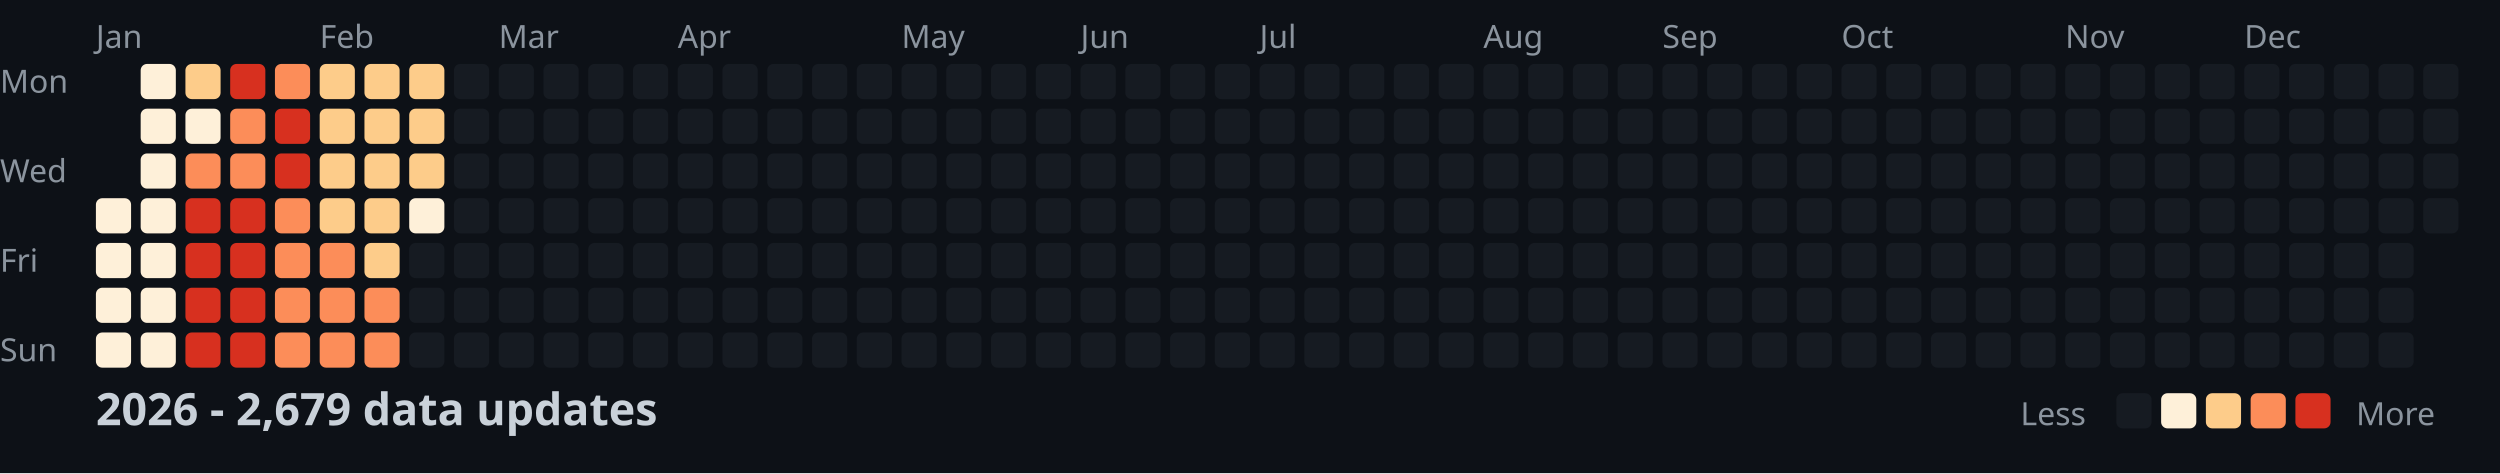
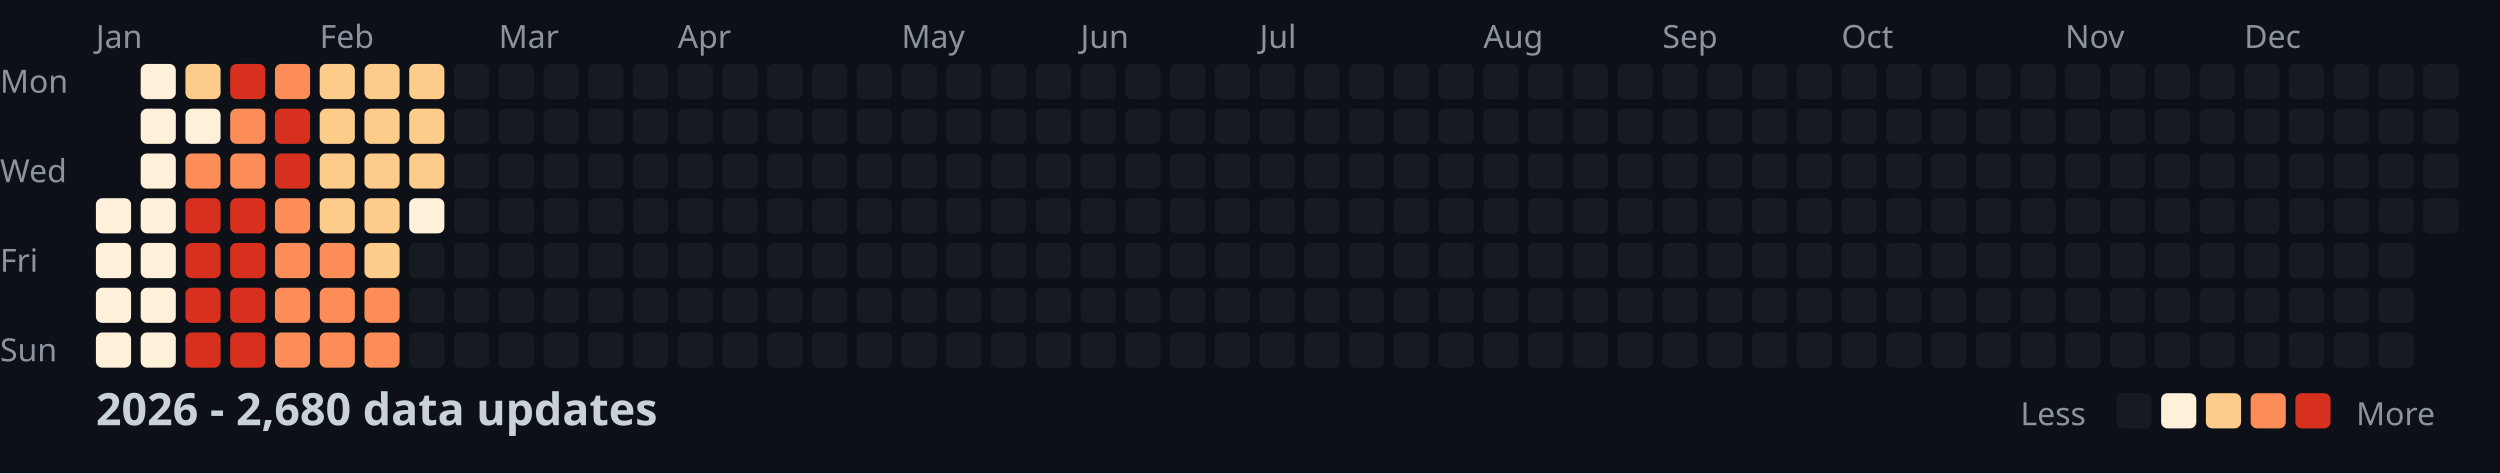
<svg xmlns="http://www.w3.org/2000/svg" width="782" height="148">
  <style>
    .month { font: 10px sans-serif; fill: #8b949e; }
    .day { font: 10px sans-serif; fill: #8b949e; }
    .title { font: bold 14px sans-serif; fill: #c9d1d9; }
    .legend { font: 10px sans-serif; fill: #8b949e; }
  </style>
  <rect width="100%" height="100%" fill="#0d1117" />
  <text x="0" y="29" class="day">Mon</text>
  <text x="0" y="57" class="day">Wed</text>
  <text x="0" y="85" class="day">Fri</text>
  <text x="0" y="113" class="day">Sun</text>
  <text x="30" y="15" class="month">Jan</text>
  <text x="100" y="15" class="month">Feb</text>
  <text x="156" y="15" class="month">Mar</text>
  <text x="212" y="15" class="month">Apr</text>
  <text x="282" y="15" class="month">May</text>
  <text x="338" y="15" class="month">Jun</text>
  <text x="394" y="15" class="month">Jul</text>
  <text x="464" y="15" class="month">Aug</text>
  <text x="520" y="15" class="month">Sep</text>
  <text x="576" y="15" class="month">Oct</text>
  <text x="646" y="15" class="month">Nov</text>
  <text x="702" y="15" class="month">Dec</text>
  <rect x="30" y="62" width="11" height="11" fill="#fef0d9" rx="2" />
  <rect x="30" y="76" width="11" height="11" fill="#fef0d9" rx="2" />
  <rect x="30" y="90" width="11" height="11" fill="#fef0d9" rx="2" />
  <rect x="30" y="104" width="11" height="11" fill="#fef0d9" rx="2" />
  <rect x="44" y="20" width="11" height="11" fill="#fef0d9" rx="2" />
  <rect x="44" y="34" width="11" height="11" fill="#fef0d9" rx="2" />
  <rect x="44" y="48" width="11" height="11" fill="#fef0d9" rx="2" />
  <rect x="44" y="62" width="11" height="11" fill="#fef0d9" rx="2" />
  <rect x="44" y="76" width="11" height="11" fill="#fef0d9" rx="2" />
  <rect x="44" y="90" width="11" height="11" fill="#fef0d9" rx="2" />
  <rect x="44" y="104" width="11" height="11" fill="#fef0d9" rx="2" />
  <rect x="58" y="20" width="11" height="11" fill="#fdcc8a" rx="2" />
  <rect x="58" y="34" width="11" height="11" fill="#fef0d9" rx="2" />
  <rect x="58" y="48" width="11" height="11" fill="#fc8d59" rx="2" />
  <rect x="58" y="62" width="11" height="11" fill="#d7301f" rx="2" />
  <rect x="58" y="76" width="11" height="11" fill="#d7301f" rx="2" />
  <rect x="58" y="90" width="11" height="11" fill="#d7301f" rx="2" />
  <rect x="58" y="104" width="11" height="11" fill="#d7301f" rx="2" />
  <rect x="72" y="20" width="11" height="11" fill="#d7301f" rx="2" />
  <rect x="72" y="34" width="11" height="11" fill="#fc8d59" rx="2" />
  <rect x="72" y="48" width="11" height="11" fill="#fc8d59" rx="2" />
  <rect x="72" y="62" width="11" height="11" fill="#d7301f" rx="2" />
  <rect x="72" y="76" width="11" height="11" fill="#d7301f" rx="2" />
  <rect x="72" y="90" width="11" height="11" fill="#d7301f" rx="2" />
  <rect x="72" y="104" width="11" height="11" fill="#d7301f" rx="2" />
  <rect x="86" y="20" width="11" height="11" fill="#fc8d59" rx="2" />
  <rect x="86" y="34" width="11" height="11" fill="#d7301f" rx="2" />
  <rect x="86" y="48" width="11" height="11" fill="#d7301f" rx="2" />
  <rect x="86" y="62" width="11" height="11" fill="#fc8d59" rx="2" />
  <rect x="86" y="76" width="11" height="11" fill="#fc8d59" rx="2" />
  <rect x="86" y="90" width="11" height="11" fill="#fc8d59" rx="2" />
  <rect x="86" y="104" width="11" height="11" fill="#fc8d59" rx="2" />
  <rect x="100" y="20" width="11" height="11" fill="#fdcc8a" rx="2" />
  <rect x="100" y="34" width="11" height="11" fill="#fdcc8a" rx="2" />
  <rect x="100" y="48" width="11" height="11" fill="#fdcc8a" rx="2" />
  <rect x="100" y="62" width="11" height="11" fill="#fdcc8a" rx="2" />
  <rect x="100" y="76" width="11" height="11" fill="#fc8d59" rx="2" />
  <rect x="100" y="90" width="11" height="11" fill="#fc8d59" rx="2" />
  <rect x="100" y="104" width="11" height="11" fill="#fc8d59" rx="2" />
  <rect x="114" y="20" width="11" height="11" fill="#fdcc8a" rx="2" />
  <rect x="114" y="34" width="11" height="11" fill="#fdcc8a" rx="2" />
  <rect x="114" y="48" width="11" height="11" fill="#fdcc8a" rx="2" />
  <rect x="114" y="62" width="11" height="11" fill="#fdcc8a" rx="2" />
  <rect x="114" y="76" width="11" height="11" fill="#fdcc8a" rx="2" />
  <rect x="114" y="90" width="11" height="11" fill="#fc8d59" rx="2" />
  <rect x="114" y="104" width="11" height="11" fill="#fc8d59" rx="2" />
  <rect x="128" y="20" width="11" height="11" fill="#fdcc8a" rx="2" />
  <rect x="128" y="34" width="11" height="11" fill="#fdcc8a" rx="2" />
  <rect x="128" y="48" width="11" height="11" fill="#fdcc8a" rx="2" />
  <rect x="128" y="62" width="11" height="11" fill="#fef0d9" rx="2" />
  <rect x="128" y="76" width="11" height="11" fill="#161b22" rx="2" />
  <rect x="128" y="90" width="11" height="11" fill="#161b22" rx="2" />
  <rect x="128" y="104" width="11" height="11" fill="#161b22" rx="2" />
  <rect x="142" y="20" width="11" height="11" fill="#161b22" rx="2" />
  <rect x="142" y="34" width="11" height="11" fill="#161b22" rx="2" />
  <rect x="142" y="48" width="11" height="11" fill="#161b22" rx="2" />
  <rect x="142" y="62" width="11" height="11" fill="#161b22" rx="2" />
  <rect x="142" y="76" width="11" height="11" fill="#161b22" rx="2" />
  <rect x="142" y="90" width="11" height="11" fill="#161b22" rx="2" />
  <rect x="142" y="104" width="11" height="11" fill="#161b22" rx="2" />
  <rect x="156" y="20" width="11" height="11" fill="#161b22" rx="2" />
  <rect x="156" y="34" width="11" height="11" fill="#161b22" rx="2" />
  <rect x="156" y="48" width="11" height="11" fill="#161b22" rx="2" />
  <rect x="156" y="62" width="11" height="11" fill="#161b22" rx="2" />
  <rect x="156" y="76" width="11" height="11" fill="#161b22" rx="2" />
  <rect x="156" y="90" width="11" height="11" fill="#161b22" rx="2" />
  <rect x="156" y="104" width="11" height="11" fill="#161b22" rx="2" />
  <rect x="170" y="20" width="11" height="11" fill="#161b22" rx="2" />
  <rect x="170" y="34" width="11" height="11" fill="#161b22" rx="2" />
  <rect x="170" y="48" width="11" height="11" fill="#161b22" rx="2" />
  <rect x="170" y="62" width="11" height="11" fill="#161b22" rx="2" />
  <rect x="170" y="76" width="11" height="11" fill="#161b22" rx="2" />
  <rect x="170" y="90" width="11" height="11" fill="#161b22" rx="2" />
  <rect x="170" y="104" width="11" height="11" fill="#161b22" rx="2" />
  <rect x="184" y="20" width="11" height="11" fill="#161b22" rx="2" />
  <rect x="184" y="34" width="11" height="11" fill="#161b22" rx="2" />
  <rect x="184" y="48" width="11" height="11" fill="#161b22" rx="2" />
  <rect x="184" y="62" width="11" height="11" fill="#161b22" rx="2" />
  <rect x="184" y="76" width="11" height="11" fill="#161b22" rx="2" />
  <rect x="184" y="90" width="11" height="11" fill="#161b22" rx="2" />
  <rect x="184" y="104" width="11" height="11" fill="#161b22" rx="2" />
  <rect x="198" y="20" width="11" height="11" fill="#161b22" rx="2" />
  <rect x="198" y="34" width="11" height="11" fill="#161b22" rx="2" />
  <rect x="198" y="48" width="11" height="11" fill="#161b22" rx="2" />
  <rect x="198" y="62" width="11" height="11" fill="#161b22" rx="2" />
  <rect x="198" y="76" width="11" height="11" fill="#161b22" rx="2" />
  <rect x="198" y="90" width="11" height="11" fill="#161b22" rx="2" />
  <rect x="198" y="104" width="11" height="11" fill="#161b22" rx="2" />
  <rect x="212" y="20" width="11" height="11" fill="#161b22" rx="2" />
  <rect x="212" y="34" width="11" height="11" fill="#161b22" rx="2" />
  <rect x="212" y="48" width="11" height="11" fill="#161b22" rx="2" />
  <rect x="212" y="62" width="11" height="11" fill="#161b22" rx="2" />
  <rect x="212" y="76" width="11" height="11" fill="#161b22" rx="2" />
  <rect x="212" y="90" width="11" height="11" fill="#161b22" rx="2" />
  <rect x="212" y="104" width="11" height="11" fill="#161b22" rx="2" />
  <rect x="226" y="20" width="11" height="11" fill="#161b22" rx="2" />
  <rect x="226" y="34" width="11" height="11" fill="#161b22" rx="2" />
  <rect x="226" y="48" width="11" height="11" fill="#161b22" rx="2" />
  <rect x="226" y="62" width="11" height="11" fill="#161b22" rx="2" />
  <rect x="226" y="76" width="11" height="11" fill="#161b22" rx="2" />
  <rect x="226" y="90" width="11" height="11" fill="#161b22" rx="2" />
  <rect x="226" y="104" width="11" height="11" fill="#161b22" rx="2" />
  <rect x="240" y="20" width="11" height="11" fill="#161b22" rx="2" />
  <rect x="240" y="34" width="11" height="11" fill="#161b22" rx="2" />
  <rect x="240" y="48" width="11" height="11" fill="#161b22" rx="2" />
  <rect x="240" y="62" width="11" height="11" fill="#161b22" rx="2" />
  <rect x="240" y="76" width="11" height="11" fill="#161b22" rx="2" />
  <rect x="240" y="90" width="11" height="11" fill="#161b22" rx="2" />
  <rect x="240" y="104" width="11" height="11" fill="#161b22" rx="2" />
  <rect x="254" y="20" width="11" height="11" fill="#161b22" rx="2" />
  <rect x="254" y="34" width="11" height="11" fill="#161b22" rx="2" />
  <rect x="254" y="48" width="11" height="11" fill="#161b22" rx="2" />
  <rect x="254" y="62" width="11" height="11" fill="#161b22" rx="2" />
  <rect x="254" y="76" width="11" height="11" fill="#161b22" rx="2" />
  <rect x="254" y="90" width="11" height="11" fill="#161b22" rx="2" />
  <rect x="254" y="104" width="11" height="11" fill="#161b22" rx="2" />
  <rect x="268" y="20" width="11" height="11" fill="#161b22" rx="2" />
  <rect x="268" y="34" width="11" height="11" fill="#161b22" rx="2" />
  <rect x="268" y="48" width="11" height="11" fill="#161b22" rx="2" />
  <rect x="268" y="62" width="11" height="11" fill="#161b22" rx="2" />
  <rect x="268" y="76" width="11" height="11" fill="#161b22" rx="2" />
  <rect x="268" y="90" width="11" height="11" fill="#161b22" rx="2" />
  <rect x="268" y="104" width="11" height="11" fill="#161b22" rx="2" />
  <rect x="282" y="20" width="11" height="11" fill="#161b22" rx="2" />
  <rect x="282" y="34" width="11" height="11" fill="#161b22" rx="2" />
  <rect x="282" y="48" width="11" height="11" fill="#161b22" rx="2" />
  <rect x="282" y="62" width="11" height="11" fill="#161b22" rx="2" />
  <rect x="282" y="76" width="11" height="11" fill="#161b22" rx="2" />
  <rect x="282" y="90" width="11" height="11" fill="#161b22" rx="2" />
  <rect x="282" y="104" width="11" height="11" fill="#161b22" rx="2" />
  <rect x="296" y="20" width="11" height="11" fill="#161b22" rx="2" />
  <rect x="296" y="34" width="11" height="11" fill="#161b22" rx="2" />
  <rect x="296" y="48" width="11" height="11" fill="#161b22" rx="2" />
  <rect x="296" y="62" width="11" height="11" fill="#161b22" rx="2" />
  <rect x="296" y="76" width="11" height="11" fill="#161b22" rx="2" />
  <rect x="296" y="90" width="11" height="11" fill="#161b22" rx="2" />
  <rect x="296" y="104" width="11" height="11" fill="#161b22" rx="2" />
  <rect x="310" y="20" width="11" height="11" fill="#161b22" rx="2" />
  <rect x="310" y="34" width="11" height="11" fill="#161b22" rx="2" />
  <rect x="310" y="48" width="11" height="11" fill="#161b22" rx="2" />
  <rect x="310" y="62" width="11" height="11" fill="#161b22" rx="2" />
  <rect x="310" y="76" width="11" height="11" fill="#161b22" rx="2" />
  <rect x="310" y="90" width="11" height="11" fill="#161b22" rx="2" />
  <rect x="310" y="104" width="11" height="11" fill="#161b22" rx="2" />
  <rect x="324" y="20" width="11" height="11" fill="#161b22" rx="2" />
  <rect x="324" y="34" width="11" height="11" fill="#161b22" rx="2" />
  <rect x="324" y="48" width="11" height="11" fill="#161b22" rx="2" />
  <rect x="324" y="62" width="11" height="11" fill="#161b22" rx="2" />
  <rect x="324" y="76" width="11" height="11" fill="#161b22" rx="2" />
  <rect x="324" y="90" width="11" height="11" fill="#161b22" rx="2" />
  <rect x="324" y="104" width="11" height="11" fill="#161b22" rx="2" />
  <rect x="338" y="20" width="11" height="11" fill="#161b22" rx="2" />
  <rect x="338" y="34" width="11" height="11" fill="#161b22" rx="2" />
  <rect x="338" y="48" width="11" height="11" fill="#161b22" rx="2" />
  <rect x="338" y="62" width="11" height="11" fill="#161b22" rx="2" />
  <rect x="338" y="76" width="11" height="11" fill="#161b22" rx="2" />
  <rect x="338" y="90" width="11" height="11" fill="#161b22" rx="2" />
  <rect x="338" y="104" width="11" height="11" fill="#161b22" rx="2" />
  <rect x="352" y="20" width="11" height="11" fill="#161b22" rx="2" />
  <rect x="352" y="34" width="11" height="11" fill="#161b22" rx="2" />
  <rect x="352" y="48" width="11" height="11" fill="#161b22" rx="2" />
  <rect x="352" y="62" width="11" height="11" fill="#161b22" rx="2" />
  <rect x="352" y="76" width="11" height="11" fill="#161b22" rx="2" />
  <rect x="352" y="90" width="11" height="11" fill="#161b22" rx="2" />
  <rect x="352" y="104" width="11" height="11" fill="#161b22" rx="2" />
  <rect x="366" y="20" width="11" height="11" fill="#161b22" rx="2" />
  <rect x="366" y="34" width="11" height="11" fill="#161b22" rx="2" />
  <rect x="366" y="48" width="11" height="11" fill="#161b22" rx="2" />
  <rect x="366" y="62" width="11" height="11" fill="#161b22" rx="2" />
  <rect x="366" y="76" width="11" height="11" fill="#161b22" rx="2" />
  <rect x="366" y="90" width="11" height="11" fill="#161b22" rx="2" />
  <rect x="366" y="104" width="11" height="11" fill="#161b22" rx="2" />
  <rect x="380" y="20" width="11" height="11" fill="#161b22" rx="2" />
  <rect x="380" y="34" width="11" height="11" fill="#161b22" rx="2" />
  <rect x="380" y="48" width="11" height="11" fill="#161b22" rx="2" />
  <rect x="380" y="62" width="11" height="11" fill="#161b22" rx="2" />
  <rect x="380" y="76" width="11" height="11" fill="#161b22" rx="2" />
  <rect x="380" y="90" width="11" height="11" fill="#161b22" rx="2" />
  <rect x="380" y="104" width="11" height="11" fill="#161b22" rx="2" />
  <rect x="394" y="20" width="11" height="11" fill="#161b22" rx="2" />
  <rect x="394" y="34" width="11" height="11" fill="#161b22" rx="2" />
  <rect x="394" y="48" width="11" height="11" fill="#161b22" rx="2" />
  <rect x="394" y="62" width="11" height="11" fill="#161b22" rx="2" />
  <rect x="394" y="76" width="11" height="11" fill="#161b22" rx="2" />
  <rect x="394" y="90" width="11" height="11" fill="#161b22" rx="2" />
  <rect x="394" y="104" width="11" height="11" fill="#161b22" rx="2" />
  <rect x="408" y="20" width="11" height="11" fill="#161b22" rx="2" />
  <rect x="408" y="34" width="11" height="11" fill="#161b22" rx="2" />
  <rect x="408" y="48" width="11" height="11" fill="#161b22" rx="2" />
  <rect x="408" y="62" width="11" height="11" fill="#161b22" rx="2" />
  <rect x="408" y="76" width="11" height="11" fill="#161b22" rx="2" />
  <rect x="408" y="90" width="11" height="11" fill="#161b22" rx="2" />
  <rect x="408" y="104" width="11" height="11" fill="#161b22" rx="2" />
  <rect x="422" y="20" width="11" height="11" fill="#161b22" rx="2" />
  <rect x="422" y="34" width="11" height="11" fill="#161b22" rx="2" />
  <rect x="422" y="48" width="11" height="11" fill="#161b22" rx="2" />
  <rect x="422" y="62" width="11" height="11" fill="#161b22" rx="2" />
  <rect x="422" y="76" width="11" height="11" fill="#161b22" rx="2" />
  <rect x="422" y="90" width="11" height="11" fill="#161b22" rx="2" />
  <rect x="422" y="104" width="11" height="11" fill="#161b22" rx="2" />
  <rect x="436" y="20" width="11" height="11" fill="#161b22" rx="2" />
  <rect x="436" y="34" width="11" height="11" fill="#161b22" rx="2" />
  <rect x="436" y="48" width="11" height="11" fill="#161b22" rx="2" />
  <rect x="436" y="62" width="11" height="11" fill="#161b22" rx="2" />
  <rect x="436" y="76" width="11" height="11" fill="#161b22" rx="2" />
  <rect x="436" y="90" width="11" height="11" fill="#161b22" rx="2" />
  <rect x="436" y="104" width="11" height="11" fill="#161b22" rx="2" />
  <rect x="450" y="20" width="11" height="11" fill="#161b22" rx="2" />
  <rect x="450" y="34" width="11" height="11" fill="#161b22" rx="2" />
  <rect x="450" y="48" width="11" height="11" fill="#161b22" rx="2" />
  <rect x="450" y="62" width="11" height="11" fill="#161b22" rx="2" />
  <rect x="450" y="76" width="11" height="11" fill="#161b22" rx="2" />
  <rect x="450" y="90" width="11" height="11" fill="#161b22" rx="2" />
  <rect x="450" y="104" width="11" height="11" fill="#161b22" rx="2" />
  <rect x="464" y="20" width="11" height="11" fill="#161b22" rx="2" />
  <rect x="464" y="34" width="11" height="11" fill="#161b22" rx="2" />
  <rect x="464" y="48" width="11" height="11" fill="#161b22" rx="2" />
  <rect x="464" y="62" width="11" height="11" fill="#161b22" rx="2" />
  <rect x="464" y="76" width="11" height="11" fill="#161b22" rx="2" />
  <rect x="464" y="90" width="11" height="11" fill="#161b22" rx="2" />
  <rect x="464" y="104" width="11" height="11" fill="#161b22" rx="2" />
  <rect x="478" y="20" width="11" height="11" fill="#161b22" rx="2" />
  <rect x="478" y="34" width="11" height="11" fill="#161b22" rx="2" />
  <rect x="478" y="48" width="11" height="11" fill="#161b22" rx="2" />
  <rect x="478" y="62" width="11" height="11" fill="#161b22" rx="2" />
  <rect x="478" y="76" width="11" height="11" fill="#161b22" rx="2" />
  <rect x="478" y="90" width="11" height="11" fill="#161b22" rx="2" />
  <rect x="478" y="104" width="11" height="11" fill="#161b22" rx="2" />
  <rect x="492" y="20" width="11" height="11" fill="#161b22" rx="2" />
  <rect x="492" y="34" width="11" height="11" fill="#161b22" rx="2" />
  <rect x="492" y="48" width="11" height="11" fill="#161b22" rx="2" />
  <rect x="492" y="62" width="11" height="11" fill="#161b22" rx="2" />
  <rect x="492" y="76" width="11" height="11" fill="#161b22" rx="2" />
  <rect x="492" y="90" width="11" height="11" fill="#161b22" rx="2" />
  <rect x="492" y="104" width="11" height="11" fill="#161b22" rx="2" />
  <rect x="506" y="20" width="11" height="11" fill="#161b22" rx="2" />
  <rect x="506" y="34" width="11" height="11" fill="#161b22" rx="2" />
  <rect x="506" y="48" width="11" height="11" fill="#161b22" rx="2" />
  <rect x="506" y="62" width="11" height="11" fill="#161b22" rx="2" />
  <rect x="506" y="76" width="11" height="11" fill="#161b22" rx="2" />
  <rect x="506" y="90" width="11" height="11" fill="#161b22" rx="2" />
  <rect x="506" y="104" width="11" height="11" fill="#161b22" rx="2" />
  <rect x="520" y="20" width="11" height="11" fill="#161b22" rx="2" />
  <rect x="520" y="34" width="11" height="11" fill="#161b22" rx="2" />
  <rect x="520" y="48" width="11" height="11" fill="#161b22" rx="2" />
  <rect x="520" y="62" width="11" height="11" fill="#161b22" rx="2" />
  <rect x="520" y="76" width="11" height="11" fill="#161b22" rx="2" />
  <rect x="520" y="90" width="11" height="11" fill="#161b22" rx="2" />
  <rect x="520" y="104" width="11" height="11" fill="#161b22" rx="2" />
  <rect x="534" y="20" width="11" height="11" fill="#161b22" rx="2" />
  <rect x="534" y="34" width="11" height="11" fill="#161b22" rx="2" />
  <rect x="534" y="48" width="11" height="11" fill="#161b22" rx="2" />
  <rect x="534" y="62" width="11" height="11" fill="#161b22" rx="2" />
  <rect x="534" y="76" width="11" height="11" fill="#161b22" rx="2" />
  <rect x="534" y="90" width="11" height="11" fill="#161b22" rx="2" />
  <rect x="534" y="104" width="11" height="11" fill="#161b22" rx="2" />
  <rect x="548" y="20" width="11" height="11" fill="#161b22" rx="2" />
  <rect x="548" y="34" width="11" height="11" fill="#161b22" rx="2" />
  <rect x="548" y="48" width="11" height="11" fill="#161b22" rx="2" />
  <rect x="548" y="62" width="11" height="11" fill="#161b22" rx="2" />
  <rect x="548" y="76" width="11" height="11" fill="#161b22" rx="2" />
  <rect x="548" y="90" width="11" height="11" fill="#161b22" rx="2" />
  <rect x="548" y="104" width="11" height="11" fill="#161b22" rx="2" />
  <rect x="562" y="20" width="11" height="11" fill="#161b22" rx="2" />
  <rect x="562" y="34" width="11" height="11" fill="#161b22" rx="2" />
  <rect x="562" y="48" width="11" height="11" fill="#161b22" rx="2" />
  <rect x="562" y="62" width="11" height="11" fill="#161b22" rx="2" />
  <rect x="562" y="76" width="11" height="11" fill="#161b22" rx="2" />
  <rect x="562" y="90" width="11" height="11" fill="#161b22" rx="2" />
  <rect x="562" y="104" width="11" height="11" fill="#161b22" rx="2" />
  <rect x="576" y="20" width="11" height="11" fill="#161b22" rx="2" />
  <rect x="576" y="34" width="11" height="11" fill="#161b22" rx="2" />
  <rect x="576" y="48" width="11" height="11" fill="#161b22" rx="2" />
  <rect x="576" y="62" width="11" height="11" fill="#161b22" rx="2" />
  <rect x="576" y="76" width="11" height="11" fill="#161b22" rx="2" />
  <rect x="576" y="90" width="11" height="11" fill="#161b22" rx="2" />
  <rect x="576" y="104" width="11" height="11" fill="#161b22" rx="2" />
  <rect x="590" y="20" width="11" height="11" fill="#161b22" rx="2" />
  <rect x="590" y="34" width="11" height="11" fill="#161b22" rx="2" />
  <rect x="590" y="48" width="11" height="11" fill="#161b22" rx="2" />
  <rect x="590" y="62" width="11" height="11" fill="#161b22" rx="2" />
  <rect x="590" y="76" width="11" height="11" fill="#161b22" rx="2" />
  <rect x="590" y="90" width="11" height="11" fill="#161b22" rx="2" />
  <rect x="590" y="104" width="11" height="11" fill="#161b22" rx="2" />
  <rect x="604" y="20" width="11" height="11" fill="#161b22" rx="2" />
  <rect x="604" y="34" width="11" height="11" fill="#161b22" rx="2" />
  <rect x="604" y="48" width="11" height="11" fill="#161b22" rx="2" />
  <rect x="604" y="62" width="11" height="11" fill="#161b22" rx="2" />
  <rect x="604" y="76" width="11" height="11" fill="#161b22" rx="2" />
  <rect x="604" y="90" width="11" height="11" fill="#161b22" rx="2" />
  <rect x="604" y="104" width="11" height="11" fill="#161b22" rx="2" />
  <rect x="618" y="20" width="11" height="11" fill="#161b22" rx="2" />
  <rect x="618" y="34" width="11" height="11" fill="#161b22" rx="2" />
  <rect x="618" y="48" width="11" height="11" fill="#161b22" rx="2" />
  <rect x="618" y="62" width="11" height="11" fill="#161b22" rx="2" />
  <rect x="618" y="76" width="11" height="11" fill="#161b22" rx="2" />
  <rect x="618" y="90" width="11" height="11" fill="#161b22" rx="2" />
  <rect x="618" y="104" width="11" height="11" fill="#161b22" rx="2" />
  <rect x="632" y="20" width="11" height="11" fill="#161b22" rx="2" />
  <rect x="632" y="34" width="11" height="11" fill="#161b22" rx="2" />
  <rect x="632" y="48" width="11" height="11" fill="#161b22" rx="2" />
  <rect x="632" y="62" width="11" height="11" fill="#161b22" rx="2" />
  <rect x="632" y="76" width="11" height="11" fill="#161b22" rx="2" />
  <rect x="632" y="90" width="11" height="11" fill="#161b22" rx="2" />
  <rect x="632" y="104" width="11" height="11" fill="#161b22" rx="2" />
  <rect x="646" y="20" width="11" height="11" fill="#161b22" rx="2" />
  <rect x="646" y="34" width="11" height="11" fill="#161b22" rx="2" />
  <rect x="646" y="48" width="11" height="11" fill="#161b22" rx="2" />
  <rect x="646" y="62" width="11" height="11" fill="#161b22" rx="2" />
  <rect x="646" y="76" width="11" height="11" fill="#161b22" rx="2" />
  <rect x="646" y="90" width="11" height="11" fill="#161b22" rx="2" />
  <rect x="646" y="104" width="11" height="11" fill="#161b22" rx="2" />
  <rect x="660" y="20" width="11" height="11" fill="#161b22" rx="2" />
  <rect x="660" y="34" width="11" height="11" fill="#161b22" rx="2" />
  <rect x="660" y="48" width="11" height="11" fill="#161b22" rx="2" />
  <rect x="660" y="62" width="11" height="11" fill="#161b22" rx="2" />
  <rect x="660" y="76" width="11" height="11" fill="#161b22" rx="2" />
  <rect x="660" y="90" width="11" height="11" fill="#161b22" rx="2" />
  <rect x="660" y="104" width="11" height="11" fill="#161b22" rx="2" />
  <rect x="674" y="20" width="11" height="11" fill="#161b22" rx="2" />
  <rect x="674" y="34" width="11" height="11" fill="#161b22" rx="2" />
  <rect x="674" y="48" width="11" height="11" fill="#161b22" rx="2" />
  <rect x="674" y="62" width="11" height="11" fill="#161b22" rx="2" />
  <rect x="674" y="76" width="11" height="11" fill="#161b22" rx="2" />
  <rect x="674" y="90" width="11" height="11" fill="#161b22" rx="2" />
  <rect x="674" y="104" width="11" height="11" fill="#161b22" rx="2" />
  <rect x="688" y="20" width="11" height="11" fill="#161b22" rx="2" />
  <rect x="688" y="34" width="11" height="11" fill="#161b22" rx="2" />
  <rect x="688" y="48" width="11" height="11" fill="#161b22" rx="2" />
  <rect x="688" y="62" width="11" height="11" fill="#161b22" rx="2" />
  <rect x="688" y="76" width="11" height="11" fill="#161b22" rx="2" />
  <rect x="688" y="90" width="11" height="11" fill="#161b22" rx="2" />
  <rect x="688" y="104" width="11" height="11" fill="#161b22" rx="2" />
  <rect x="702" y="20" width="11" height="11" fill="#161b22" rx="2" />
  <rect x="702" y="34" width="11" height="11" fill="#161b22" rx="2" />
  <rect x="702" y="48" width="11" height="11" fill="#161b22" rx="2" />
  <rect x="702" y="62" width="11" height="11" fill="#161b22" rx="2" />
  <rect x="702" y="76" width="11" height="11" fill="#161b22" rx="2" />
  <rect x="702" y="90" width="11" height="11" fill="#161b22" rx="2" />
  <rect x="702" y="104" width="11" height="11" fill="#161b22" rx="2" />
  <rect x="716" y="20" width="11" height="11" fill="#161b22" rx="2" />
  <rect x="716" y="34" width="11" height="11" fill="#161b22" rx="2" />
  <rect x="716" y="48" width="11" height="11" fill="#161b22" rx="2" />
  <rect x="716" y="62" width="11" height="11" fill="#161b22" rx="2" />
  <rect x="716" y="76" width="11" height="11" fill="#161b22" rx="2" />
  <rect x="716" y="90" width="11" height="11" fill="#161b22" rx="2" />
  <rect x="716" y="104" width="11" height="11" fill="#161b22" rx="2" />
  <rect x="730" y="20" width="11" height="11" fill="#161b22" rx="2" />
  <rect x="730" y="34" width="11" height="11" fill="#161b22" rx="2" />
  <rect x="730" y="48" width="11" height="11" fill="#161b22" rx="2" />
  <rect x="730" y="62" width="11" height="11" fill="#161b22" rx="2" />
  <rect x="730" y="76" width="11" height="11" fill="#161b22" rx="2" />
  <rect x="730" y="90" width="11" height="11" fill="#161b22" rx="2" />
  <rect x="730" y="104" width="11" height="11" fill="#161b22" rx="2" />
  <rect x="744" y="20" width="11" height="11" fill="#161b22" rx="2" />
  <rect x="744" y="34" width="11" height="11" fill="#161b22" rx="2" />
  <rect x="744" y="48" width="11" height="11" fill="#161b22" rx="2" />
  <rect x="744" y="62" width="11" height="11" fill="#161b22" rx="2" />
  <rect x="744" y="76" width="11" height="11" fill="#161b22" rx="2" />
  <rect x="744" y="90" width="11" height="11" fill="#161b22" rx="2" />
  <rect x="744" y="104" width="11" height="11" fill="#161b22" rx="2" />
  <rect x="758" y="20" width="11" height="11" fill="#161b22" rx="2" />
  <rect x="758" y="34" width="11" height="11" fill="#161b22" rx="2" />
  <rect x="758" y="48" width="11" height="11" fill="#161b22" rx="2" />
  <rect x="758" y="62" width="11" height="11" fill="#161b22" rx="2" />
-   <text x="30" y="133" class="title">2026 - 2,679 data updates</text>
+   <text x="30" y="133" class="title">2026 - 2,680 data updates</text>
  <text x="632" y="133" class="legend">Less</text>
  <rect x="662" y="123" width="11" height="11" fill="#161b22" rx="2" />
  <rect x="676" y="123" width="11" height="11" fill="#fef0d9" rx="2" />
  <rect x="690" y="123" width="11" height="11" fill="#fdcc8a" rx="2" />
  <rect x="704" y="123" width="11" height="11" fill="#fc8d59" rx="2" />
  <rect x="718" y="123" width="11" height="11" fill="#d7301f" rx="2" />
  <text x="737" y="133" class="legend">More</text>
</svg>
